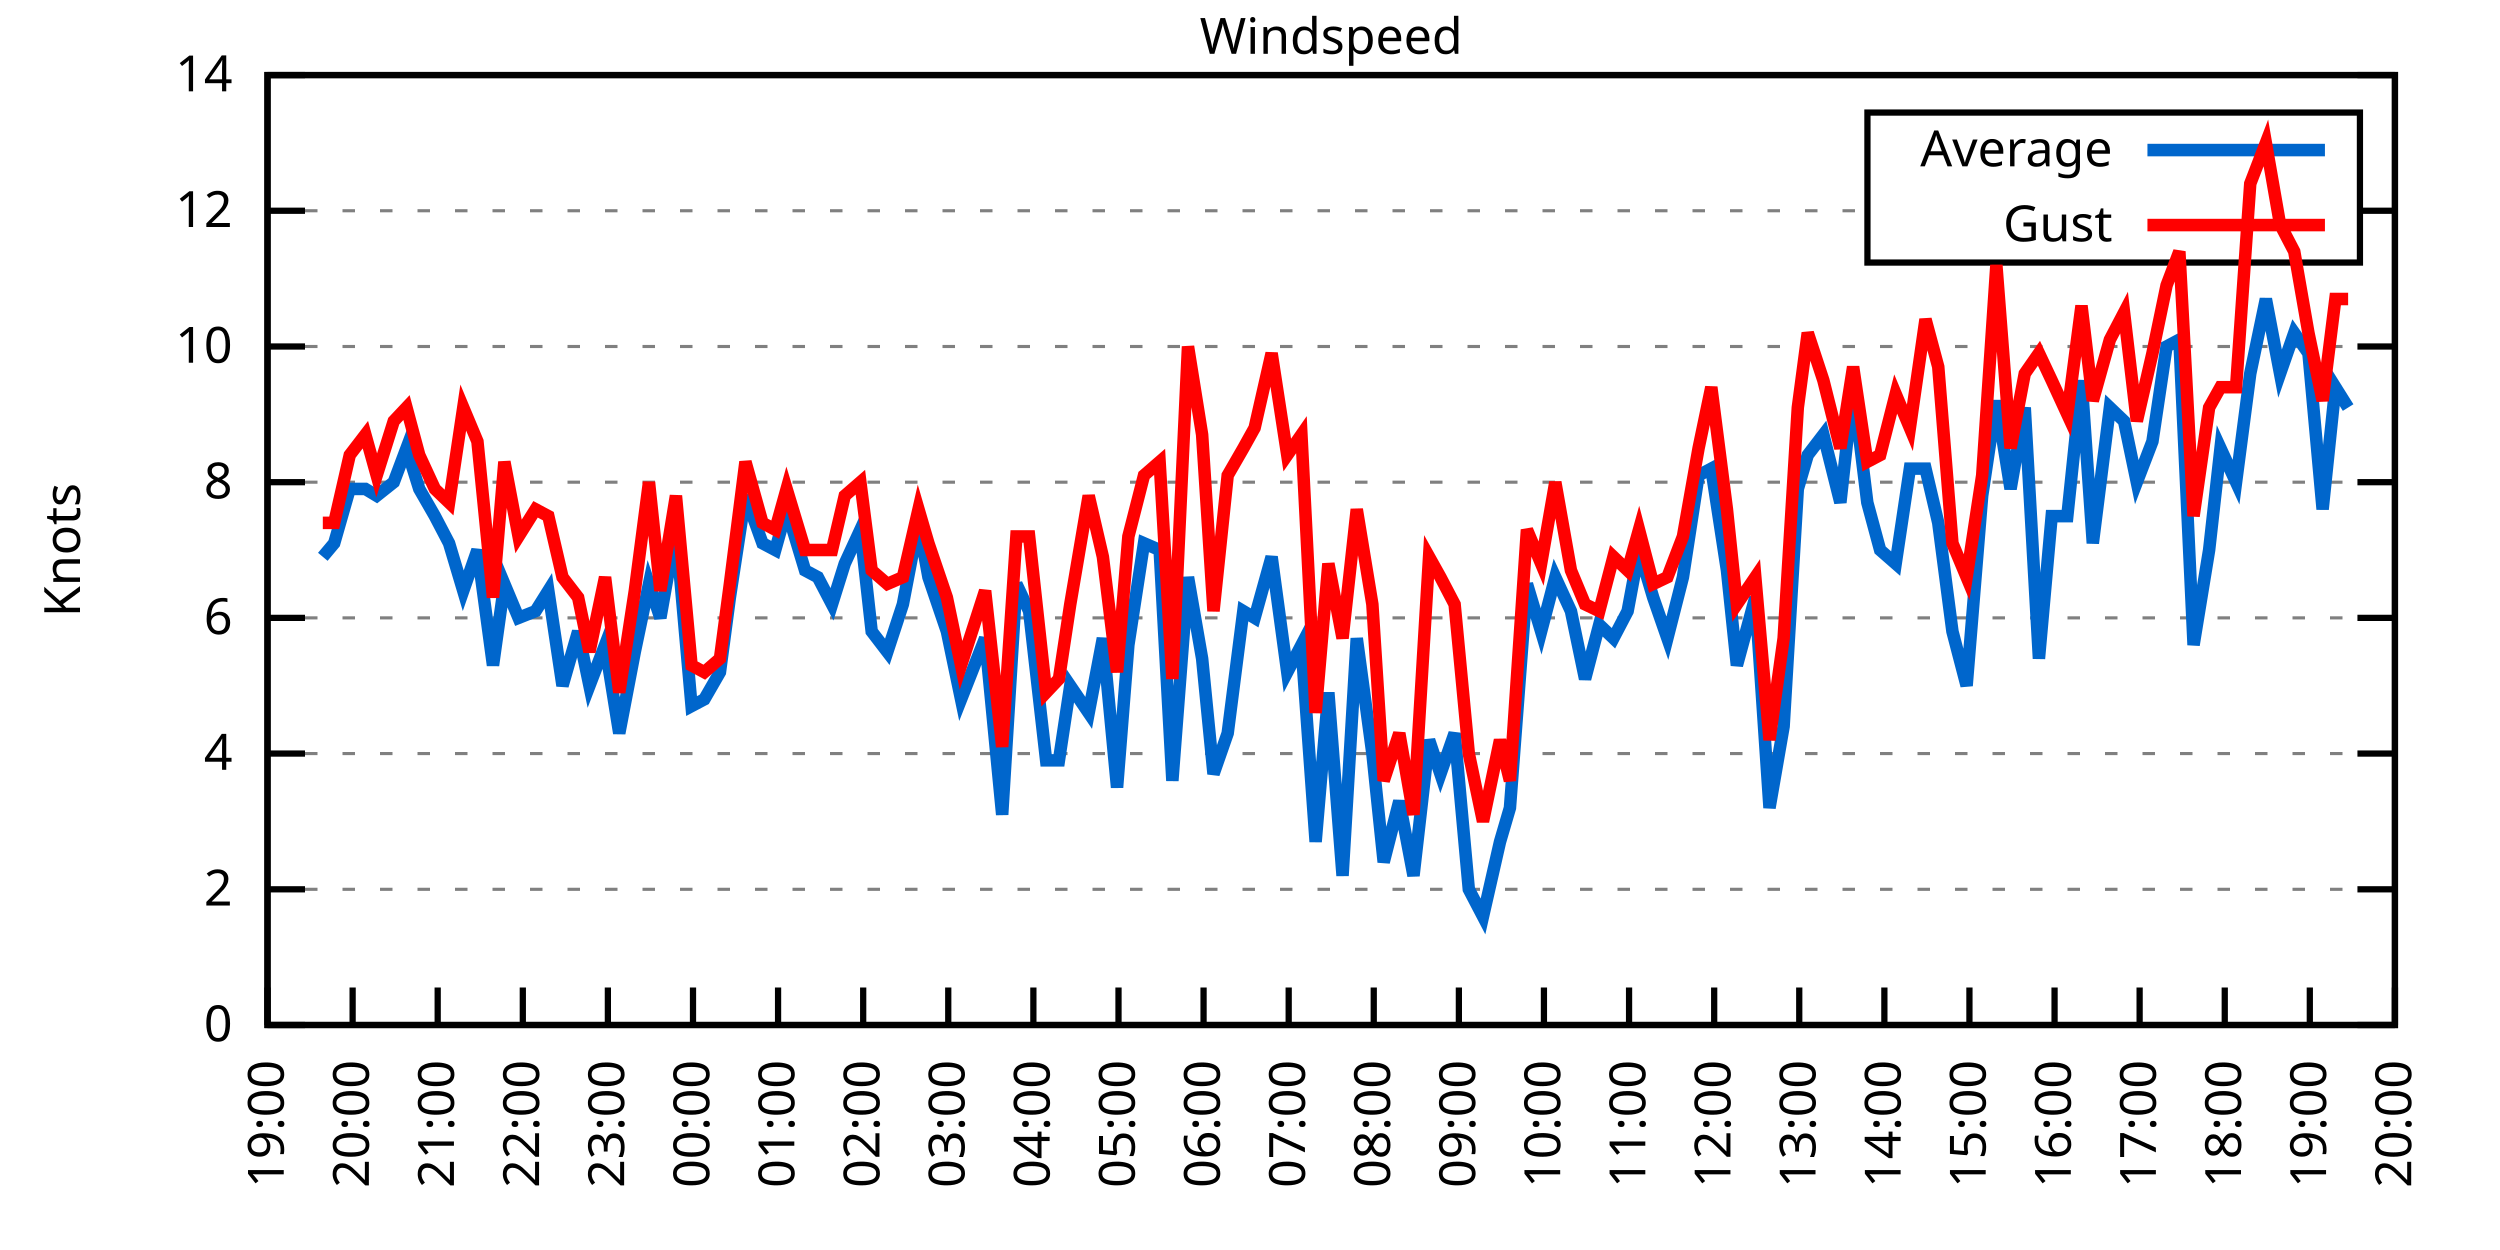
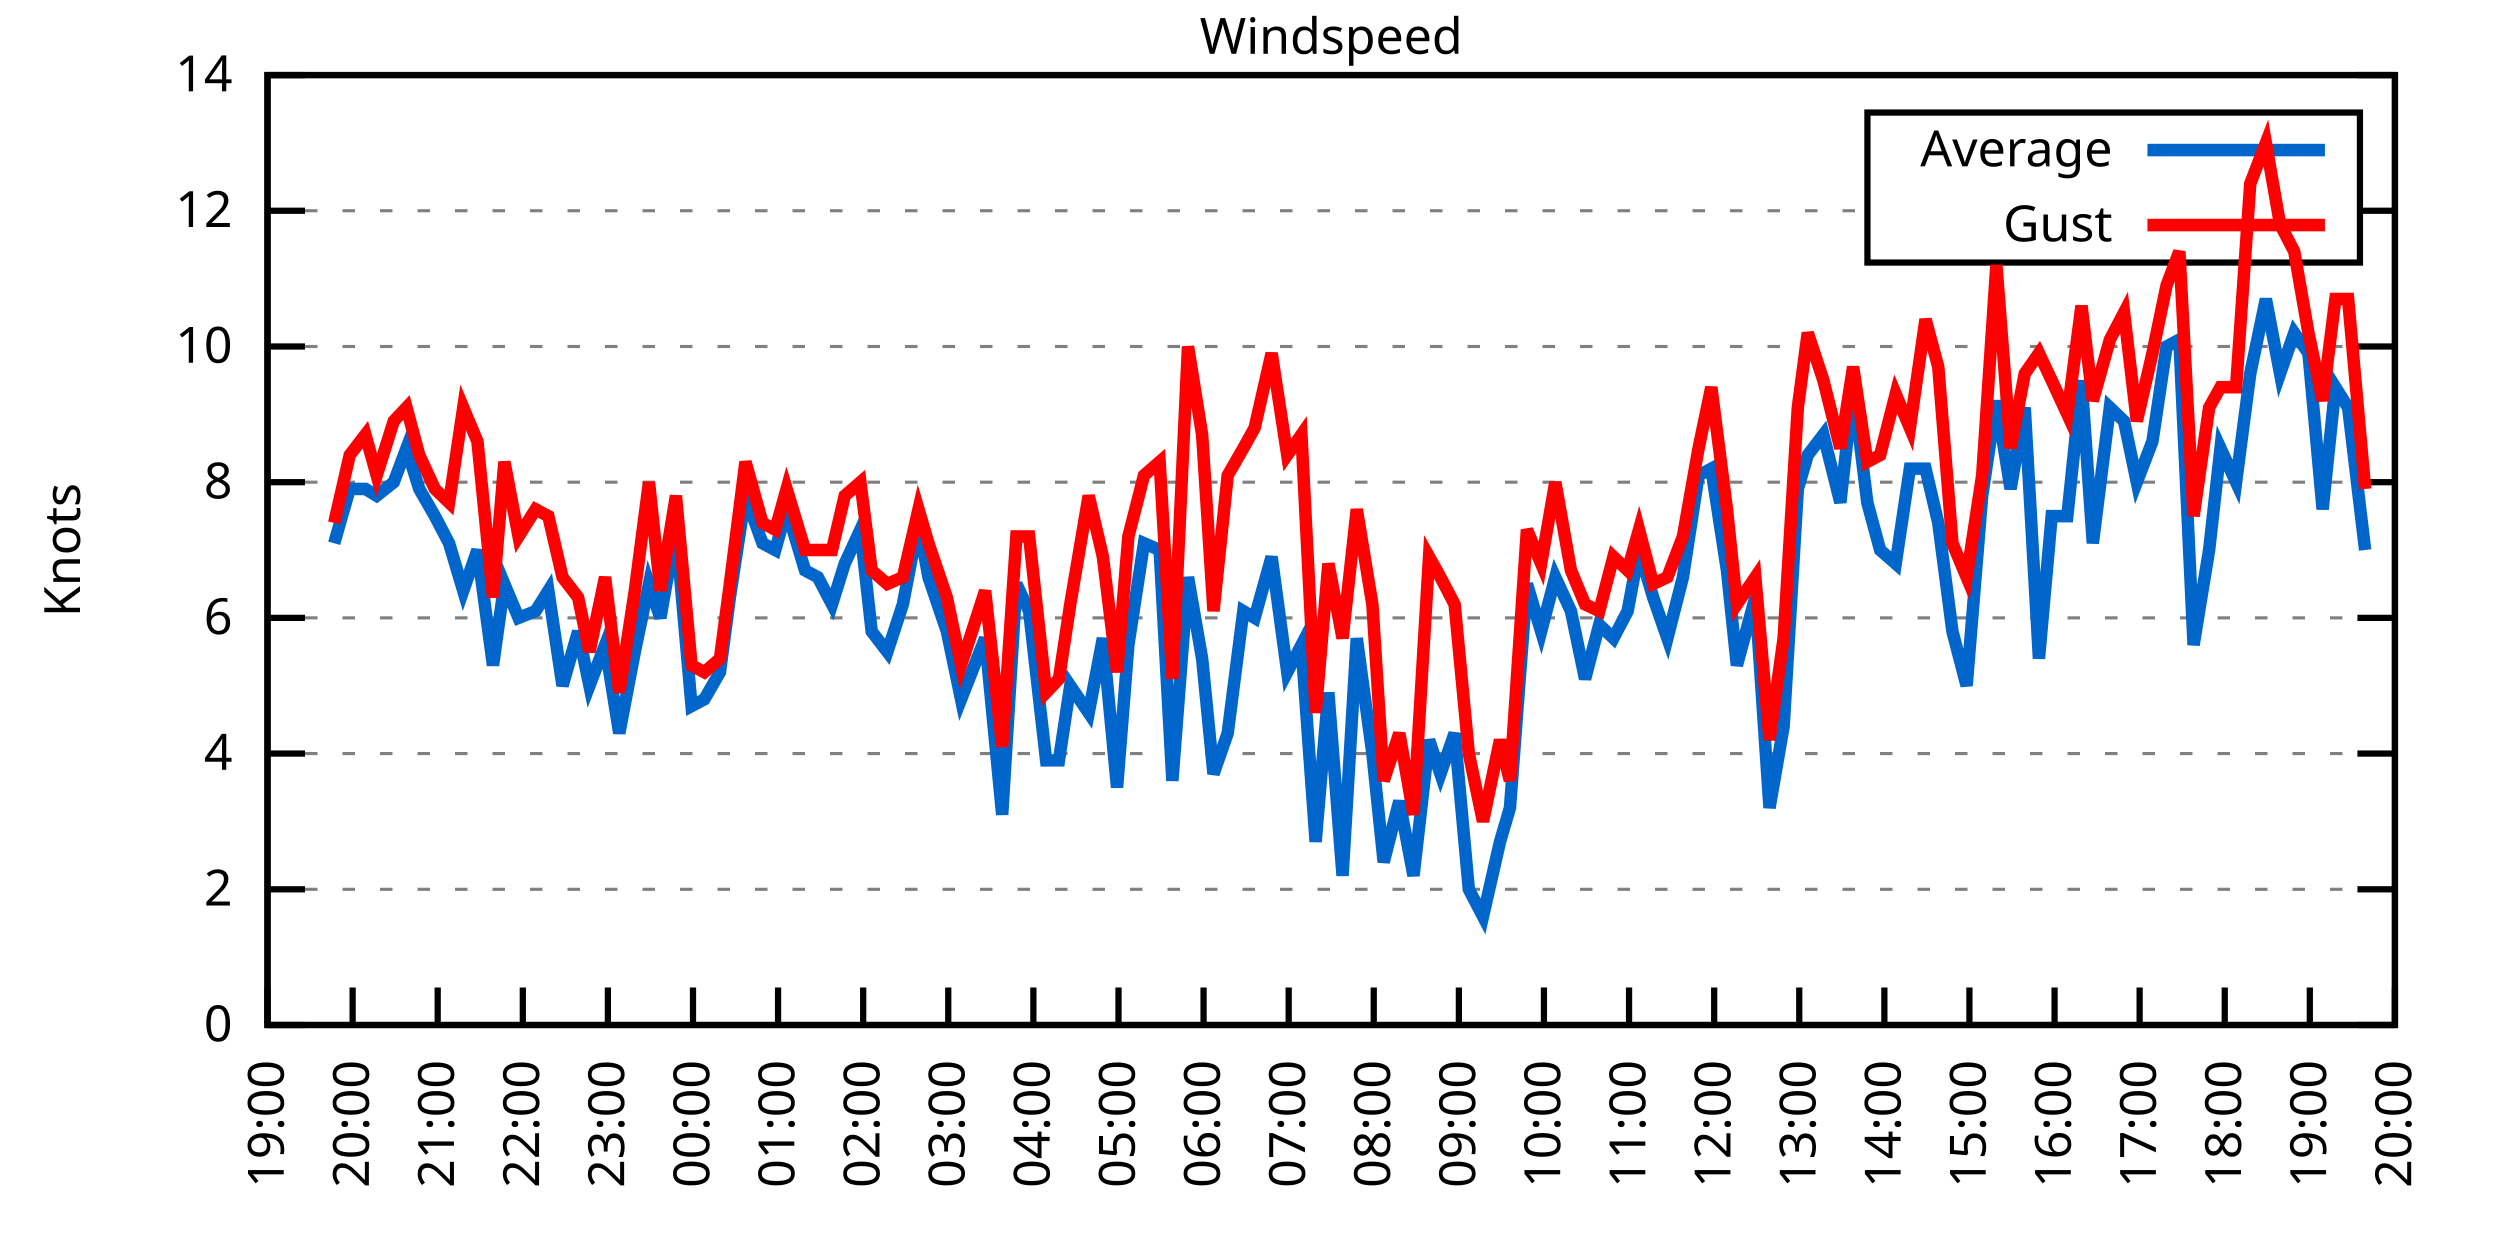
<svg xmlns="http://www.w3.org/2000/svg" xmlns:xlink="http://www.w3.org/1999/xlink" width="400" height="200" viewBox="0 0 400 200">
  <g id="gnuplot_canvas">
    <rect x="0" y="0" width="400" height="200" fill="none" />
    <defs>
      <circle id="gpDot" r="0.5" stroke-width="0.5" stroke="currentColor" />
      <path id="gpPt0" stroke-width="0.333" stroke="currentColor" d="M-1,0 h2 M0,-1 v2" />
      <path id="gpPt1" stroke-width="0.333" stroke="currentColor" d="M-1,-1 L1,1 M1,-1 L-1,1" />
      <path id="gpPt2" stroke-width="0.333" stroke="currentColor" d="M-1,0 L1,0 M0,-1 L0,1 M-1,-1 L1,1 M-1,1 L1,-1" />
      <rect id="gpPt3" stroke-width="0.333" stroke="currentColor" x="-1" y="-1" width="2" height="2" />
      <rect id="gpPt4" stroke-width="0.333" stroke="currentColor" fill="currentColor" x="-1" y="-1" width="2" height="2" />
      <circle id="gpPt5" stroke-width="0.333" stroke="currentColor" cx="0" cy="0" r="1" />
      <use xlink:href="#gpPt5" id="gpPt6" fill="currentColor" stroke="none" />
      <path id="gpPt7" stroke-width="0.333" stroke="currentColor" d="M0,-1.33 L-1.33,0.67 L1.33,0.67 z" />
      <use xlink:href="#gpPt7" id="gpPt8" fill="currentColor" stroke="none" />
      <use xlink:href="#gpPt7" id="gpPt9" stroke="currentColor" transform="rotate(180)" />
      <use xlink:href="#gpPt9" id="gpPt10" fill="currentColor" stroke="none" />
      <use xlink:href="#gpPt3" id="gpPt11" stroke="currentColor" transform="rotate(45)" />
      <use xlink:href="#gpPt11" id="gpPt12" fill="currentColor" stroke="none" />
      <path id="gpPt13" stroke-width="0.333" stroke="currentColor" d="M0,1.330 L1.265,0.411 L0.782,-1.067 L-0.782,-1.076 L-1.265,0.411 z" />
      <use xlink:href="#gpPt13" id="gpPt14" fill="currentColor" stroke="none" />
      <filter id="textbox" filterUnits="objectBoundingBox" x="0" y="0" height="1" width="1">
        <feFlood flood-color="white" flood-opacity="1" result="bgnd" />
        <feComposite in="SourceGraphic" in2="bgnd" operator="atop" />
      </filter>
      <filter id="greybox" filterUnits="objectBoundingBox" x="0" y="0" height="1" width="1">
        <feFlood flood-color="lightgrey" flood-opacity="1" result="grey" />
        <feComposite in="SourceGraphic" in2="grey" operator="atop" />
      </filter>
    </defs>
    <g fill="none" color="white" stroke="currentColor" stroke-width="1.00" stroke-linecap="butt" stroke-linejoin="miter">
</g>
    <g fill="none" color="black" stroke="currentColor" stroke-width="1.00" stroke-linecap="butt" stroke-linejoin="miter">
      <g stroke="none" shape-rendering="crispEdges">
        <polygon fill="rgb(255, 255, 255)" points="42.80,164.00 383.18,164.00 383.18,12.02 42.80,12.02 " />
      </g>
    </g>
    <g fill="none" color="black" stroke="currentColor" stroke-width="1.00" stroke-linecap="butt" stroke-linejoin="miter">
</g>
    <g fill="none" color="black" stroke="black" stroke-width="0.50" stroke-linecap="butt" stroke-linejoin="miter">
</g>
    <g fill="none" color="gray" stroke="currentColor" stroke-width="0.50" stroke-linecap="butt" stroke-linejoin="miter">
      <path stroke="gray" stroke-dasharray="2,4" class="gridline" d="M42.80,164.00 L383.19,164.00  " />
    </g>
    <g fill="none" color="gray" stroke="gray" stroke-width="1.00" stroke-linecap="butt" stroke-linejoin="miter">
</g>
    <g fill="none" color="black" stroke="currentColor" stroke-width="1.00" stroke-linecap="butt" stroke-linejoin="miter">
      <path stroke="black" d="M42.80,164.00 L48.80,164.00 M383.19,164.00 L377.19,164.00  " />
      <g transform="translate(37.20,166.60)" stroke="none" fill="black" font-family="Sans" font-size="8.00" text-anchor="end">
        <text>
          <tspan font-family="Sans"> 0</tspan>
        </text>
      </g>
    </g>
    <g fill="none" color="black" stroke="currentColor" stroke-width="1.00" stroke-linecap="butt" stroke-linejoin="miter">
</g>
    <g fill="none" color="black" stroke="black" stroke-width="0.50" stroke-linecap="butt" stroke-linejoin="miter">
</g>
    <g fill="none" color="gray" stroke="currentColor" stroke-width="0.50" stroke-linecap="butt" stroke-linejoin="miter">
      <path stroke="gray" stroke-dasharray="2,4" class="gridline" d="M42.80,142.29 L383.19,142.29  " />
    </g>
    <g fill="none" color="gray" stroke="gray" stroke-width="1.00" stroke-linecap="butt" stroke-linejoin="miter">
</g>
    <g fill="none" color="black" stroke="currentColor" stroke-width="1.00" stroke-linecap="butt" stroke-linejoin="miter">
      <path stroke="black" d="M42.80,142.29 L48.80,142.29 M383.19,142.29 L377.19,142.29  " />
      <g transform="translate(37.20,144.89)" stroke="none" fill="black" font-family="Sans" font-size="8.00" text-anchor="end">
        <text>
          <tspan font-family="Sans"> 2</tspan>
        </text>
      </g>
    </g>
    <g fill="none" color="black" stroke="currentColor" stroke-width="1.00" stroke-linecap="butt" stroke-linejoin="miter">
</g>
    <g fill="none" color="black" stroke="black" stroke-width="0.50" stroke-linecap="butt" stroke-linejoin="miter">
</g>
    <g fill="none" color="gray" stroke="currentColor" stroke-width="0.50" stroke-linecap="butt" stroke-linejoin="miter">
      <path stroke="gray" stroke-dasharray="2,4" class="gridline" d="M42.80,120.57 L383.19,120.57  " />
    </g>
    <g fill="none" color="gray" stroke="gray" stroke-width="1.00" stroke-linecap="butt" stroke-linejoin="miter">
</g>
    <g fill="none" color="black" stroke="currentColor" stroke-width="1.00" stroke-linecap="butt" stroke-linejoin="miter">
      <path stroke="black" d="M42.80,120.57 L48.80,120.57 M383.19,120.57 L377.19,120.57  " />
      <g transform="translate(37.20,123.17)" stroke="none" fill="black" font-family="Sans" font-size="8.00" text-anchor="end">
        <text>
          <tspan font-family="Sans"> 4</tspan>
        </text>
      </g>
    </g>
    <g fill="none" color="black" stroke="currentColor" stroke-width="1.00" stroke-linecap="butt" stroke-linejoin="miter">
</g>
    <g fill="none" color="black" stroke="black" stroke-width="0.50" stroke-linecap="butt" stroke-linejoin="miter">
</g>
    <g fill="none" color="gray" stroke="currentColor" stroke-width="0.50" stroke-linecap="butt" stroke-linejoin="miter">
      <path stroke="gray" stroke-dasharray="2,4" class="gridline" d="M42.80,98.86 L383.19,98.86  " />
    </g>
    <g fill="none" color="gray" stroke="gray" stroke-width="1.00" stroke-linecap="butt" stroke-linejoin="miter">
</g>
    <g fill="none" color="black" stroke="currentColor" stroke-width="1.00" stroke-linecap="butt" stroke-linejoin="miter">
      <path stroke="black" d="M42.80,98.86 L48.80,98.86 M383.19,98.86 L377.19,98.86  " />
      <g transform="translate(37.20,101.46)" stroke="none" fill="black" font-family="Sans" font-size="8.00" text-anchor="end">
        <text>
          <tspan font-family="Sans"> 6</tspan>
        </text>
      </g>
    </g>
    <g fill="none" color="black" stroke="currentColor" stroke-width="1.00" stroke-linecap="butt" stroke-linejoin="miter">
</g>
    <g fill="none" color="black" stroke="black" stroke-width="0.50" stroke-linecap="butt" stroke-linejoin="miter">
</g>
    <g fill="none" color="gray" stroke="currentColor" stroke-width="0.50" stroke-linecap="butt" stroke-linejoin="miter">
      <path stroke="gray" stroke-dasharray="2,4" class="gridline" d="M42.80,77.15 L383.19,77.15  " />
    </g>
    <g fill="none" color="gray" stroke="gray" stroke-width="1.00" stroke-linecap="butt" stroke-linejoin="miter">
</g>
    <g fill="none" color="black" stroke="currentColor" stroke-width="1.00" stroke-linecap="butt" stroke-linejoin="miter">
      <path stroke="black" d="M42.80,77.15 L48.80,77.15 M383.19,77.15 L377.19,77.15  " />
      <g transform="translate(37.20,79.75)" stroke="none" fill="black" font-family="Sans" font-size="8.00" text-anchor="end">
        <text>
          <tspan font-family="Sans"> 8</tspan>
        </text>
      </g>
    </g>
    <g fill="none" color="black" stroke="currentColor" stroke-width="1.00" stroke-linecap="butt" stroke-linejoin="miter">
</g>
    <g fill="none" color="black" stroke="black" stroke-width="0.50" stroke-linecap="butt" stroke-linejoin="miter">
</g>
    <g fill="none" color="gray" stroke="currentColor" stroke-width="0.50" stroke-linecap="butt" stroke-linejoin="miter">
      <path stroke="gray" stroke-dasharray="2,4" class="gridline" d="M42.80,55.44 L383.19,55.44  " />
    </g>
    <g fill="none" color="gray" stroke="gray" stroke-width="1.00" stroke-linecap="butt" stroke-linejoin="miter">
</g>
    <g fill="none" color="black" stroke="currentColor" stroke-width="1.00" stroke-linecap="butt" stroke-linejoin="miter">
      <path stroke="black" d="M42.80,55.44 L48.80,55.44 M383.19,55.44 L377.19,55.44  " />
      <g transform="translate(37.20,58.04)" stroke="none" fill="black" font-family="Sans" font-size="8.00" text-anchor="end">
        <text>
          <tspan font-family="Sans"> 10</tspan>
        </text>
      </g>
    </g>
    <g fill="none" color="black" stroke="currentColor" stroke-width="1.00" stroke-linecap="butt" stroke-linejoin="miter">
</g>
    <g fill="none" color="black" stroke="black" stroke-width="0.50" stroke-linecap="butt" stroke-linejoin="miter">
</g>
    <g fill="none" color="gray" stroke="currentColor" stroke-width="0.50" stroke-linecap="butt" stroke-linejoin="miter">
      <path stroke="gray" stroke-dasharray="2,4" class="gridline" d="M42.80,33.72 L298.79,33.72 M377.59,33.72 L383.19,33.72  " />
    </g>
    <g fill="none" color="gray" stroke="gray" stroke-width="1.00" stroke-linecap="butt" stroke-linejoin="miter">
</g>
    <g fill="none" color="black" stroke="currentColor" stroke-width="1.00" stroke-linecap="butt" stroke-linejoin="miter">
      <path stroke="black" d="M42.80,33.72 L48.80,33.72 M383.19,33.72 L377.19,33.72  " />
      <g transform="translate(37.20,36.32)" stroke="none" fill="black" font-family="Sans" font-size="8.00" text-anchor="end">
        <text>
          <tspan font-family="Sans"> 12</tspan>
        </text>
      </g>
    </g>
    <g fill="none" color="black" stroke="currentColor" stroke-width="1.00" stroke-linecap="butt" stroke-linejoin="miter">
</g>
    <g fill="none" color="black" stroke="black" stroke-width="0.50" stroke-linecap="butt" stroke-linejoin="miter">
</g>
    <g fill="none" color="gray" stroke="currentColor" stroke-width="0.50" stroke-linecap="butt" stroke-linejoin="miter">
      <path stroke="gray" stroke-dasharray="2,4" class="gridline" d="M42.80,12.01 L383.19,12.01  " />
    </g>
    <g fill="none" color="gray" stroke="gray" stroke-width="1.00" stroke-linecap="butt" stroke-linejoin="miter">
</g>
    <g fill="none" color="black" stroke="currentColor" stroke-width="1.00" stroke-linecap="butt" stroke-linejoin="miter">
      <path stroke="black" d="M42.80,12.01 L48.80,12.01 M383.19,12.01 L377.19,12.01  " />
      <g transform="translate(37.20,14.61)" stroke="none" fill="black" font-family="Sans" font-size="8.00" text-anchor="end">
        <text>
          <tspan font-family="Sans"> 14</tspan>
        </text>
      </g>
    </g>
    <g fill="none" color="black" stroke="currentColor" stroke-width="1.00" stroke-linecap="butt" stroke-linejoin="miter">
      <path stroke="black" d="M42.80,164.00 L42.80,158.00  " />
      <g transform="translate(45.40,169.60) rotate(270.00)" stroke="none" fill="black" font-family="Sans" font-size="8.00" text-anchor="end">
        <text>
          <tspan font-family="Sans">19:00</tspan>
        </text>
      </g>
    </g>
    <g fill="none" color="black" stroke="currentColor" stroke-width="1.00" stroke-linecap="butt" stroke-linejoin="miter">
      <path stroke="black" d="M56.42,164.00 L56.42,158.00  " />
      <g transform="translate(59.02,169.60) rotate(270.00)" stroke="none" fill="black" font-family="Sans" font-size="8.00" text-anchor="end">
        <text>
          <tspan font-family="Sans">20:00</tspan>
        </text>
      </g>
    </g>
    <g fill="none" color="black" stroke="currentColor" stroke-width="1.00" stroke-linecap="butt" stroke-linejoin="miter">
      <path stroke="black" d="M70.03,164.00 L70.03,158.00  " />
      <g transform="translate(72.63,169.60) rotate(270.00)" stroke="none" fill="black" font-family="Sans" font-size="8.00" text-anchor="end">
        <text>
          <tspan font-family="Sans">21:00</tspan>
        </text>
      </g>
    </g>
    <g fill="none" color="black" stroke="currentColor" stroke-width="1.00" stroke-linecap="butt" stroke-linejoin="miter">
      <path stroke="black" d="M83.65,164.00 L83.65,158.00  " />
      <g transform="translate(86.25,169.60) rotate(270.00)" stroke="none" fill="black" font-family="Sans" font-size="8.00" text-anchor="end">
        <text>
          <tspan font-family="Sans">22:00</tspan>
        </text>
      </g>
    </g>
    <g fill="none" color="black" stroke="currentColor" stroke-width="1.00" stroke-linecap="butt" stroke-linejoin="miter">
      <path stroke="black" d="M97.26,164.00 L97.26,158.00  " />
      <g transform="translate(99.86,169.60) rotate(270.00)" stroke="none" fill="black" font-family="Sans" font-size="8.00" text-anchor="end">
        <text>
          <tspan font-family="Sans">23:00</tspan>
        </text>
      </g>
    </g>
    <g fill="none" color="black" stroke="currentColor" stroke-width="1.00" stroke-linecap="butt" stroke-linejoin="miter">
      <path stroke="black" d="M110.88,164.00 L110.88,158.00  " />
      <g transform="translate(113.48,169.60) rotate(270.00)" stroke="none" fill="black" font-family="Sans" font-size="8.00" text-anchor="end">
        <text>
          <tspan font-family="Sans">00:00</tspan>
        </text>
      </g>
    </g>
    <g fill="none" color="black" stroke="currentColor" stroke-width="1.00" stroke-linecap="butt" stroke-linejoin="miter">
      <path stroke="black" d="M124.49,164.00 L124.49,158.00  " />
      <g transform="translate(127.09,169.60) rotate(270.00)" stroke="none" fill="black" font-family="Sans" font-size="8.00" text-anchor="end">
        <text>
          <tspan font-family="Sans">01:00</tspan>
        </text>
      </g>
    </g>
    <g fill="none" color="black" stroke="currentColor" stroke-width="1.00" stroke-linecap="butt" stroke-linejoin="miter">
      <path stroke="black" d="M138.11,164.00 L138.11,158.00  " />
      <g transform="translate(140.71,169.60) rotate(270.00)" stroke="none" fill="black" font-family="Sans" font-size="8.00" text-anchor="end">
        <text>
          <tspan font-family="Sans">02:00</tspan>
        </text>
      </g>
    </g>
    <g fill="none" color="black" stroke="currentColor" stroke-width="1.00" stroke-linecap="butt" stroke-linejoin="miter">
      <path stroke="black" d="M151.72,164.00 L151.72,158.00  " />
      <g transform="translate(154.32,169.60) rotate(270.00)" stroke="none" fill="black" font-family="Sans" font-size="8.00" text-anchor="end">
        <text>
          <tspan font-family="Sans">03:00</tspan>
        </text>
      </g>
    </g>
    <g fill="none" color="black" stroke="currentColor" stroke-width="1.00" stroke-linecap="butt" stroke-linejoin="miter">
      <path stroke="black" d="M165.34,164.00 L165.34,158.00  " />
      <g transform="translate(167.94,169.60) rotate(270.00)" stroke="none" fill="black" font-family="Sans" font-size="8.00" text-anchor="end">
        <text>
          <tspan font-family="Sans">04:00</tspan>
        </text>
      </g>
    </g>
    <g fill="none" color="black" stroke="currentColor" stroke-width="1.00" stroke-linecap="butt" stroke-linejoin="miter">
      <path stroke="black" d="M178.96,164.00 L178.96,158.00  " />
      <g transform="translate(181.56,169.60) rotate(270.00)" stroke="none" fill="black" font-family="Sans" font-size="8.00" text-anchor="end">
        <text>
          <tspan font-family="Sans">05:00</tspan>
        </text>
      </g>
    </g>
    <g fill="none" color="black" stroke="currentColor" stroke-width="1.00" stroke-linecap="butt" stroke-linejoin="miter">
      <path stroke="black" d="M192.57,164.00 L192.57,158.00  " />
      <g transform="translate(195.17,169.60) rotate(270.00)" stroke="none" fill="black" font-family="Sans" font-size="8.00" text-anchor="end">
        <text>
          <tspan font-family="Sans">06:00</tspan>
        </text>
      </g>
    </g>
    <g fill="none" color="black" stroke="currentColor" stroke-width="1.00" stroke-linecap="butt" stroke-linejoin="miter">
      <path stroke="black" d="M206.19,164.00 L206.19,158.00  " />
      <g transform="translate(208.79,169.60) rotate(270.00)" stroke="none" fill="black" font-family="Sans" font-size="8.00" text-anchor="end">
        <text>
          <tspan font-family="Sans">07:00</tspan>
        </text>
      </g>
    </g>
    <g fill="none" color="black" stroke="currentColor" stroke-width="1.00" stroke-linecap="butt" stroke-linejoin="miter">
      <path stroke="black" d="M219.80,164.00 L219.80,158.00  " />
      <g transform="translate(222.40,169.60) rotate(270.00)" stroke="none" fill="black" font-family="Sans" font-size="8.00" text-anchor="end">
        <text>
          <tspan font-family="Sans">08:00</tspan>
        </text>
      </g>
    </g>
    <g fill="none" color="black" stroke="currentColor" stroke-width="1.00" stroke-linecap="butt" stroke-linejoin="miter">
      <path stroke="black" d="M233.42,164.00 L233.42,158.00  " />
      <g transform="translate(236.02,169.60) rotate(270.00)" stroke="none" fill="black" font-family="Sans" font-size="8.00" text-anchor="end">
        <text>
          <tspan font-family="Sans">09:00</tspan>
        </text>
      </g>
    </g>
    <g fill="none" color="black" stroke="currentColor" stroke-width="1.00" stroke-linecap="butt" stroke-linejoin="miter">
      <path stroke="black" d="M247.03,164.00 L247.03,158.00  " />
      <g transform="translate(249.63,169.60) rotate(270.00)" stroke="none" fill="black" font-family="Sans" font-size="8.00" text-anchor="end">
        <text>
          <tspan font-family="Sans">10:00</tspan>
        </text>
      </g>
    </g>
    <g fill="none" color="black" stroke="currentColor" stroke-width="1.00" stroke-linecap="butt" stroke-linejoin="miter">
      <path stroke="black" d="M260.65,164.00 L260.65,158.00  " />
      <g transform="translate(263.25,169.60) rotate(270.00)" stroke="none" fill="black" font-family="Sans" font-size="8.00" text-anchor="end">
        <text>
          <tspan font-family="Sans">11:00</tspan>
        </text>
      </g>
    </g>
    <g fill="none" color="black" stroke="currentColor" stroke-width="1.00" stroke-linecap="butt" stroke-linejoin="miter">
      <path stroke="black" d="M274.27,164.00 L274.27,158.00  " />
      <g transform="translate(276.87,169.60) rotate(270.00)" stroke="none" fill="black" font-family="Sans" font-size="8.00" text-anchor="end">
        <text>
          <tspan font-family="Sans">12:00</tspan>
        </text>
      </g>
    </g>
    <g fill="none" color="black" stroke="currentColor" stroke-width="1.00" stroke-linecap="butt" stroke-linejoin="miter">
      <path stroke="black" d="M287.88,164.00 L287.88,158.00  " />
      <g transform="translate(290.48,169.60) rotate(270.00)" stroke="none" fill="black" font-family="Sans" font-size="8.00" text-anchor="end">
        <text>
          <tspan font-family="Sans">13:00</tspan>
        </text>
      </g>
    </g>
    <g fill="none" color="black" stroke="currentColor" stroke-width="1.00" stroke-linecap="butt" stroke-linejoin="miter">
      <path stroke="black" d="M301.50,164.00 L301.50,158.00  " />
      <g transform="translate(304.10,169.60) rotate(270.00)" stroke="none" fill="black" font-family="Sans" font-size="8.00" text-anchor="end">
        <text>
          <tspan font-family="Sans">14:00</tspan>
        </text>
      </g>
    </g>
    <g fill="none" color="black" stroke="currentColor" stroke-width="1.00" stroke-linecap="butt" stroke-linejoin="miter">
      <path stroke="black" d="M315.11,164.00 L315.11,158.00  " />
      <g transform="translate(317.71,169.60) rotate(270.00)" stroke="none" fill="black" font-family="Sans" font-size="8.00" text-anchor="end">
        <text>
          <tspan font-family="Sans">15:00</tspan>
        </text>
      </g>
    </g>
    <g fill="none" color="black" stroke="currentColor" stroke-width="1.00" stroke-linecap="butt" stroke-linejoin="miter">
      <path stroke="black" d="M328.73,164.00 L328.73,158.00  " />
      <g transform="translate(331.33,169.60) rotate(270.00)" stroke="none" fill="black" font-family="Sans" font-size="8.00" text-anchor="end">
        <text>
          <tspan font-family="Sans">16:00</tspan>
        </text>
      </g>
    </g>
    <g fill="none" color="black" stroke="currentColor" stroke-width="1.00" stroke-linecap="butt" stroke-linejoin="miter">
      <path stroke="black" d="M342.34,164.00 L342.34,158.00  " />
      <g transform="translate(344.94,169.60) rotate(270.00)" stroke="none" fill="black" font-family="Sans" font-size="8.00" text-anchor="end">
        <text>
          <tspan font-family="Sans">17:00</tspan>
        </text>
      </g>
    </g>
    <g fill="none" color="black" stroke="currentColor" stroke-width="1.00" stroke-linecap="butt" stroke-linejoin="miter">
      <path stroke="black" d="M355.96,164.00 L355.96,158.00  " />
      <g transform="translate(358.56,169.60) rotate(270.00)" stroke="none" fill="black" font-family="Sans" font-size="8.00" text-anchor="end">
        <text>
          <tspan font-family="Sans">18:00</tspan>
        </text>
      </g>
    </g>
    <g fill="none" color="black" stroke="currentColor" stroke-width="1.00" stroke-linecap="butt" stroke-linejoin="miter">
      <path stroke="black" d="M369.57,164.00 L369.57,158.00  " />
      <g transform="translate(372.17,169.60) rotate(270.00)" stroke="none" fill="black" font-family="Sans" font-size="8.00" text-anchor="end">
        <text>
          <tspan font-family="Sans">19:00</tspan>
        </text>
      </g>
    </g>
    <g fill="none" color="black" stroke="currentColor" stroke-width="1.00" stroke-linecap="butt" stroke-linejoin="miter">
      <path stroke="black" d="M383.19,164.00 L383.19,158.00  " />
      <g transform="translate(385.79,169.60) rotate(270.00)" stroke="none" fill="black" font-family="Sans" font-size="8.00" text-anchor="end">
        <text>
          <tspan font-family="Sans">20:00</tspan>
        </text>
      </g>
    </g>
    <g fill="none" color="black" stroke="currentColor" stroke-width="1.00" stroke-linecap="butt" stroke-linejoin="miter">
</g>
    <g fill="none" color="black" stroke="currentColor" stroke-width="1.00" stroke-linecap="butt" stroke-linejoin="miter">
      <path stroke="black" d="M42.80,12.01 L42.80,164.00 L383.19,164.00 L383.19,12.01 L42.80,12.01 Z  " />
    </g>
    <g fill="none" color="black" stroke="currentColor" stroke-width="1.00" stroke-linecap="butt" stroke-linejoin="miter">
</g>
    <g fill="none" color="black" stroke="currentColor" stroke-width="1.00" stroke-linecap="butt" stroke-linejoin="miter">
      <path stroke="black" d="M298.79,42.01 L298.79,18.01 L377.59,18.01 L377.59,42.01 L298.79,42.01 Z  " />
    </g>
    <g id="Windspeed_plot_1">
      <g fill="none" color="white" stroke="black" stroke-width="2.00" stroke-linecap="butt" stroke-linejoin="miter">
</g>
      <g fill="none" color="black" stroke="currentColor" stroke-width="2.00" stroke-linecap="butt" stroke-linejoin="miter">
        <g transform="translate(337.99,26.61)" stroke="none" fill="black" font-family="Sans" font-size="8.00" text-anchor="end">
          <text>
            <tspan font-family="Sans">Average</tspan>
          </text>
        </g>
      </g>
      <g fill="none" color="black" stroke="currentColor" stroke-width="2.00" stroke-linecap="butt" stroke-linejoin="miter">
-         <path stroke="rgb(  0, 102, 204)" d="M343.59,24.01 L371.99,24.01 M51.65,89.09 L53.47,86.92 L55.96,78.23 L58.46,78.23 L60.27,79.32 L63.00,77.15   L65.04,71.72 L67.08,78.23 L69.58,82.58 L71.85,86.92 L74.12,94.52 L76.39,88.00 L78.88,106.46 L80.70,93.43   L82.97,98.86 L85.69,97.78 L87.73,94.52 L90.00,109.72 L92.50,101.03 L94.31,109.72 L96.81,103.20 L99.08,117.32   L101.57,104.29 L103.84,93.43 L105.66,98.86 L108.15,84.75 L110.65,112.97 L112.69,111.89 L115.19,107.55 L116.78,95.60   L119.27,79.32 L122.00,86.92 L124.04,88.00 L125.86,81.49 L128.81,91.26 L130.85,92.35 L133.12,96.69 L135.16,90.18   L137.66,84.75 L139.47,101.03 L141.97,104.29 L144.46,96.69 L146.96,83.66 L148.55,92.35 L151.50,101.03 L153.77,111.89   L157.62,102.12 L160.35,130.35 L162.62,93.43 L164.66,97.78 L167.38,121.66 L169.43,121.66 L171.24,109.72 L174.19,114.06   L176.46,102.12 L178.73,126.00 L180.54,103.20 L183.04,86.92 L185.54,88.00 L187.58,124.92 L190.08,92.35 L192.34,105.38   L194.16,123.83 L196.43,117.32 L198.93,97.78 L200.74,98.86 L203.46,89.09 L205.96,107.55 L208.23,103.20 L210.50,134.69   L212.54,110.80 L214.81,140.12 L217.08,102.12 L219.58,120.57 L221.39,137.94 L223.89,128.17 L226.16,140.12 L228.65,118.40   L230.47,123.83 L232.74,117.32 L235.01,142.29 L237.28,146.63 L240.00,134.69 L241.59,129.26 L244.31,93.43 L246.58,101.03   L248.85,92.35 L251.35,97.78 L253.61,108.63 L255.88,99.95 L258.15,102.12 L260.42,97.78 L262.24,88.00 L264.51,95.60   L266.78,102.12 L269.27,92.35 L271.77,76.06 L273.81,74.98 L276.31,91.26 L277.90,106.46 L280.85,95.60 L283.12,129.26   L285.38,116.23 L287.65,78.23 L289.24,72.81 L291.74,69.55 L294.46,80.41 L296.50,61.95 L298.77,80.41 L300.82,88.00   L303.31,90.18 L305.58,74.98 L308.08,74.98 L310.12,83.66 L312.39,101.03 L314.66,109.72 L317.15,79.32 L319.42,64.12   L321.69,78.23 L323.96,65.21 L326.23,105.38 L328.27,82.58 L330.77,82.58 L333.04,60.86 L334.85,86.92 L337.58,65.21   L339.85,67.38 L341.89,77.15 L344.39,70.63 L346.65,55.44 L348.70,54.35 L350.97,103.20 L353.46,88.00 L355.28,71.72   L357.77,77.15 L360.04,59.78 L362.54,47.84 L364.81,59.78 L367.08,53.26 L369.35,56.52 L371.62,81.49 L373.66,61.95   L375.70,65.21  " />
+         <path stroke="rgb(  0, 102, 204)" d="M343.59,24.01 L371.99,24.01 M53.47,86.92 L55.96,78.23 L58.46,78.23 L60.27,79.32 L63.00,77.15 L65.04,71.72   L67.08,78.23 L69.58,82.58 L71.85,86.92 L74.12,94.52 L76.39,88.00 L78.88,106.46 L80.70,93.43 L82.97,98.86   L85.69,97.78 L87.73,94.52 L90.00,109.72 L92.50,101.03 L94.31,109.72 L96.81,103.20 L99.08,117.32 L101.57,104.29   L103.84,93.43 L105.66,98.86 L108.15,84.75 L110.65,112.97 L112.69,111.89 L115.19,107.55 L116.78,95.60 L119.27,79.32   L122.00,86.92 L124.04,88.00 L125.86,81.49 L128.81,91.26 L130.85,92.35 L133.12,96.69 L135.16,90.18 L137.66,84.75   L139.47,101.03 L141.97,104.29 L144.46,96.69 L146.96,83.66 L148.55,92.35 L151.50,101.03 L153.77,111.89 L157.62,102.12   L160.35,130.35 L162.62,93.43 L164.66,97.78 L167.38,121.66 L169.43,121.66 L171.24,109.72 L174.19,114.06 L176.46,102.12   L178.73,126.00 L180.54,103.20 L183.04,86.92 L185.54,88.00 L187.58,124.92 L190.08,92.35 L192.34,105.38 L194.16,123.83   L196.43,117.32 L198.93,97.78 L200.74,98.86 L203.46,89.09 L205.96,107.55 L208.23,103.20 L210.50,134.69 L212.54,110.80   L214.81,140.12 L217.08,102.12 L219.58,120.57 L221.39,137.94 L223.89,128.17 L226.16,140.12 L228.65,118.40 L230.47,123.83   L232.74,117.32 L235.01,142.29 L237.28,146.63 L240.00,134.69 L241.59,129.26 L244.31,93.43 L246.58,101.03 L248.85,92.35   L251.35,97.78 L253.61,108.63 L255.88,99.95 L258.15,102.12 L260.42,97.78 L262.24,88.00 L264.51,95.60 L266.78,102.12   L269.27,92.35 L271.77,76.06 L273.81,74.98 L276.31,91.26 L277.90,106.46 L280.85,95.60 L283.12,129.26 L285.38,116.23   L287.65,78.23 L289.24,72.81 L291.74,69.55 L294.46,80.41 L296.50,61.95 L298.77,80.41 L300.82,88.00 L303.31,90.18   L305.58,74.98 L308.08,74.98 L310.12,83.66 L312.39,101.03 L314.66,109.72 L317.15,79.32 L319.42,64.12 L321.69,78.23   L323.96,65.21 L326.23,105.38 L328.27,82.58 L330.77,82.58 L333.04,60.86 L334.85,86.92 L337.58,65.21 L339.85,67.38   L341.89,77.15 L344.39,70.63 L346.65,55.44 L348.70,54.35 L350.97,103.20 L353.46,88.00 L355.28,71.72 L357.77,77.15   L360.04,59.78 L362.54,47.84 L364.81,59.78 L367.08,53.26 L369.35,56.52 L371.62,81.49 L373.66,61.95 L375.70,65.21   L378.42,88.00  " />
      </g>
    </g>
    <g id="Windspeed_plot_2">
      <g fill="none" color="black" stroke="currentColor" stroke-width="2.00" stroke-linecap="butt" stroke-linejoin="miter">
        <g transform="translate(337.99,38.61)" stroke="none" fill="black" font-family="Sans" font-size="8.00" text-anchor="end">
          <text>
            <tspan font-family="Sans">Gust</tspan>
          </text>
        </g>
      </g>
      <g fill="none" color="black" stroke="currentColor" stroke-width="2.00" stroke-linecap="butt" stroke-linejoin="miter">
-         <path stroke="rgb(255,   0,   0)" d="M343.59,36.01 L371.99,36.01 M51.65,83.66 L53.47,83.66 L55.96,72.81 L58.46,69.55 L60.27,76.06 L63.00,67.38   L65.04,65.21 L67.08,72.81 L69.58,78.23 L71.85,80.41 L74.12,65.21 L76.39,70.63 L78.88,95.60 L80.70,73.89   L82.97,85.83 L85.69,81.49 L87.73,82.58 L90.00,92.35 L92.50,95.60 L94.31,104.29 L96.81,92.35 L99.08,110.80   L101.57,94.52 L103.84,77.15 L105.66,94.52 L108.15,79.32 L110.65,106.46 L112.69,107.55 L115.19,105.38 L116.78,93.43   L119.27,73.89 L122.00,83.66 L124.04,84.75 L125.86,78.23 L128.81,88.00 L130.85,88.00 L133.12,88.00 L135.16,79.32   L137.66,77.15 L139.47,91.26 L141.97,93.43 L144.46,92.35 L146.96,81.49 L148.55,86.92 L151.50,95.60 L153.77,106.46   L157.62,94.52 L160.35,119.49 L162.62,85.83 L164.66,85.83 L167.38,110.80 L169.43,108.63 L171.24,96.69 L174.19,79.32   L176.46,89.09 L178.73,107.55 L180.54,85.83 L183.04,76.06 L185.54,73.89 L187.58,108.63 L190.08,55.44 L192.34,69.55   L194.16,97.78 L196.43,76.06 L198.93,71.72 L200.74,68.46 L203.46,56.52 L205.96,72.81 L208.23,69.55 L210.50,114.06   L212.54,90.18 L214.81,102.12 L217.08,81.49 L219.58,96.69 L221.39,124.92 L223.89,117.32 L226.16,130.35 L228.65,89.09   L230.47,92.35 L232.74,96.69 L235.01,120.57 L237.28,131.43 L240.00,118.40 L241.59,124.92 L244.31,84.75 L246.58,90.18   L248.85,77.15 L251.35,91.26 L253.61,96.69 L255.88,97.78 L258.15,89.09 L260.42,91.26 L262.24,84.75 L264.51,93.43   L266.78,92.35 L269.27,85.83 L271.77,71.72 L273.81,61.95 L276.31,81.49 L277.90,96.69 L280.85,92.35 L283.12,118.40   L285.38,102.12 L287.65,65.21 L289.24,53.26 L291.74,60.86 L294.46,71.72 L296.50,58.69 L298.77,73.89 L300.82,72.81   L303.31,63.04 L305.58,68.46 L308.08,51.09 L310.12,58.69 L312.39,86.92 L314.66,92.35 L317.15,76.06 L319.42,42.41   L321.69,71.72 L323.96,59.78 L326.23,56.52 L328.27,60.86 L330.77,66.29 L333.04,48.92 L334.85,64.12 L337.58,54.35   L339.85,50.01 L341.89,67.38 L344.39,56.52 L346.65,45.66 L348.70,40.24 L350.97,82.58 L353.46,65.21 L355.28,61.95   L357.77,61.95 L360.04,29.38 L362.54,22.87 L364.81,35.89 L367.08,40.24 L369.35,53.26 L371.62,64.12 L373.66,47.84   L375.70,47.84  " />
+         <path stroke="rgb(255,   0,   0)" d="M343.59,36.01 L371.99,36.01 M53.47,83.66 L55.96,72.81 L58.46,69.55 L60.27,76.06 L63.00,67.38 L65.04,65.21   L67.08,72.81 L69.58,78.23 L71.85,80.41 L74.12,65.21 L76.39,70.63 L78.88,95.60 L80.70,73.89 L82.97,85.83   L85.69,81.49 L87.73,82.58 L90.00,92.35 L92.50,95.60 L94.31,104.29 L96.81,92.35 L99.08,110.80 L101.57,94.52   L103.84,77.15 L105.66,94.52 L108.15,79.32 L110.65,106.46 L112.69,107.55 L115.19,105.38 L116.78,93.43 L119.27,73.89   L122.00,83.66 L124.04,84.75 L125.86,78.23 L128.81,88.00 L130.85,88.00 L133.12,88.00 L135.16,79.32 L137.66,77.15   L139.47,91.26 L141.97,93.43 L144.46,92.35 L146.96,81.49 L148.55,86.92 L151.50,95.60 L153.77,106.46 L157.62,94.52   L160.35,119.49 L162.62,85.83 L164.66,85.83 L167.38,110.80 L169.43,108.63 L171.24,96.69 L174.19,79.32 L176.46,89.09   L178.73,107.55 L180.54,85.83 L183.04,76.06 L185.54,73.89 L187.58,108.63 L190.08,55.44 L192.34,69.55 L194.16,97.78   L196.43,76.06 L198.93,71.72 L200.74,68.46 L203.46,56.52 L205.96,72.81 L208.23,69.55 L210.50,114.06 L212.54,90.18   L214.81,102.12 L217.08,81.49 L219.58,96.69 L221.39,124.92 L223.89,117.32 L226.16,130.35 L228.65,89.09 L230.47,92.35   L232.74,96.69 L235.01,120.57 L237.28,131.43 L240.00,118.40 L241.59,124.92 L244.31,84.75 L246.58,90.18 L248.85,77.15   L251.35,91.26 L253.61,96.69 L255.88,97.78 L258.15,89.09 L260.42,91.26 L262.24,84.75 L264.51,93.43 L266.78,92.35   L269.27,85.83 L271.77,71.72 L273.81,61.95 L276.31,81.49 L277.90,96.69 L280.85,92.35 L283.12,118.40 L285.38,102.12   L287.65,65.21 L289.24,53.26 L291.74,60.86 L294.46,71.72 L296.50,58.69 L298.77,73.89 L300.82,72.81 L303.31,63.04   L305.58,68.46 L308.08,51.09 L310.12,58.69 L312.39,86.92 L314.66,92.35 L317.15,76.06 L319.42,42.41 L321.69,71.72   L323.96,59.78 L326.23,56.52 L328.27,60.86 L330.77,66.29 L333.04,48.92 L334.85,64.12 L337.58,54.35 L339.85,50.01   L341.89,67.38 L344.39,56.52 L346.65,45.66 L348.70,40.24 L350.97,82.58 L353.46,65.21 L355.28,61.95 L357.77,61.95   L360.04,29.38 L362.54,22.87 L364.81,35.89 L367.08,40.24 L369.35,53.26 L371.62,64.12 L373.66,47.84 L375.70,47.84   L378.42,78.23  " />
      </g>
    </g>
    <g fill="none" color="black" stroke="currentColor" stroke-width="2.00" stroke-linecap="butt" stroke-linejoin="miter">
</g>
    <g fill="none" color="black" stroke="black" stroke-width="1.00" stroke-linecap="butt" stroke-linejoin="miter">
</g>
    <g fill="none" color="black" stroke="currentColor" stroke-width="1.00" stroke-linecap="butt" stroke-linejoin="miter">
      <path stroke="black" d="M42.80,12.01 L42.80,164.00 L383.19,164.00 L383.19,12.01 L42.80,12.01 Z  " />
      <g transform="translate(12.80,88.01) rotate(270.00)" stroke="none" fill="black" font-family="Sans" font-size="8.00" text-anchor="middle">
        <text>
          <tspan font-family="Sans">Knots</tspan>
        </text>
      </g>
    </g>
    <g fill="none" color="black" stroke="currentColor" stroke-width="1.00" stroke-linecap="butt" stroke-linejoin="miter">
</g>
    <g fill="none" color="black" stroke="currentColor" stroke-width="1.00" stroke-linecap="butt" stroke-linejoin="miter">
      <g transform="translate(212.99,8.61)" stroke="none" fill="black" font-family="Sans" font-size="8.00" text-anchor="middle">
        <text>
          <tspan font-family="Sans">Windspeed</tspan>
        </text>
      </g>
    </g>
    <g fill="none" color="black" stroke="currentColor" stroke-width="1.00" stroke-linecap="butt" stroke-linejoin="miter">
</g>
  </g>
</svg>
